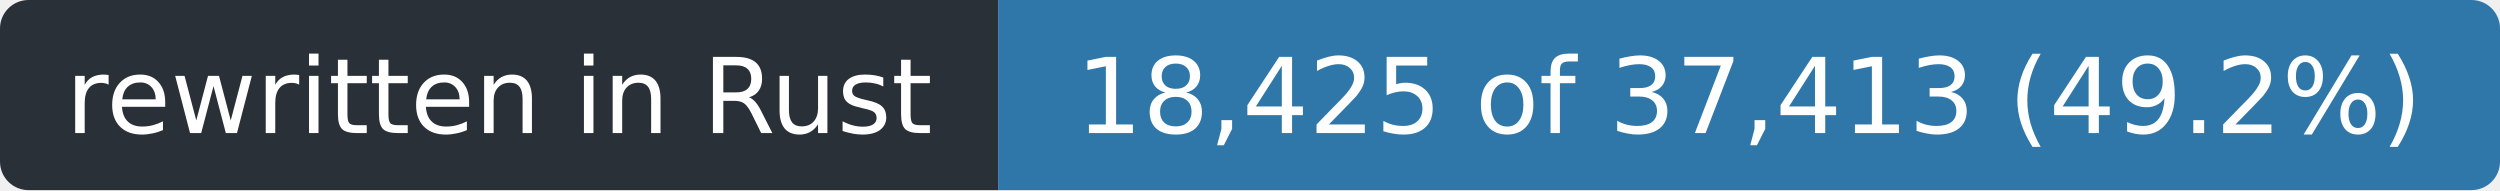
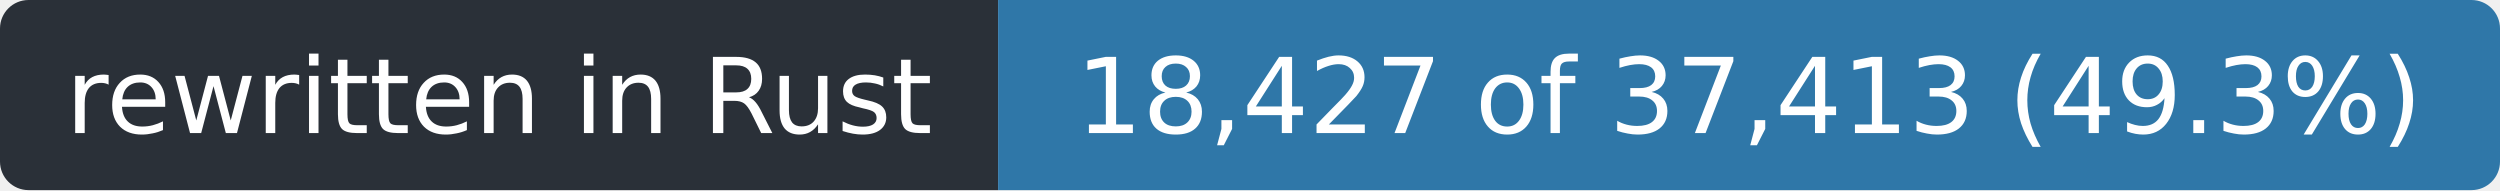
- <svg xmlns="http://www.w3.org/2000/svg" width="263" height="20" role="img" aria-label="rewritten in Rust: 18,425 of 37,413 (49.2%)">
+ <svg xmlns="http://www.w3.org/2000/svg" width="263" height="20" role="img" aria-label="rewritten in Rust: 18,427 of 37,413 (49.3%)">
  <clipPath id="r">
    <rect width="263" height="20" rx="3" />
  </clipPath>
  <g clip-path="url(#r)">
    <rect width="105" height="20" fill="#2a3038" />
    <rect x="105" width="158" height="20" fill="#2f77a8" />
  </g>
  <g fill="#fff" font-family="Verdana,Geneva,DejaVu Sans,sans-serif" font-size="11" text-anchor="middle">
    <text x="52.5" y="14" textLength="93">rewritten in Rust</text>
-     <text x="184.0" y="14" textLength="146">18,425 of 37,413 (49.2%)</text>
+     <text x="184.0" y="14" textLength="146">18,427 of 37,413 (49.3%)</text>
  </g>
</svg>
